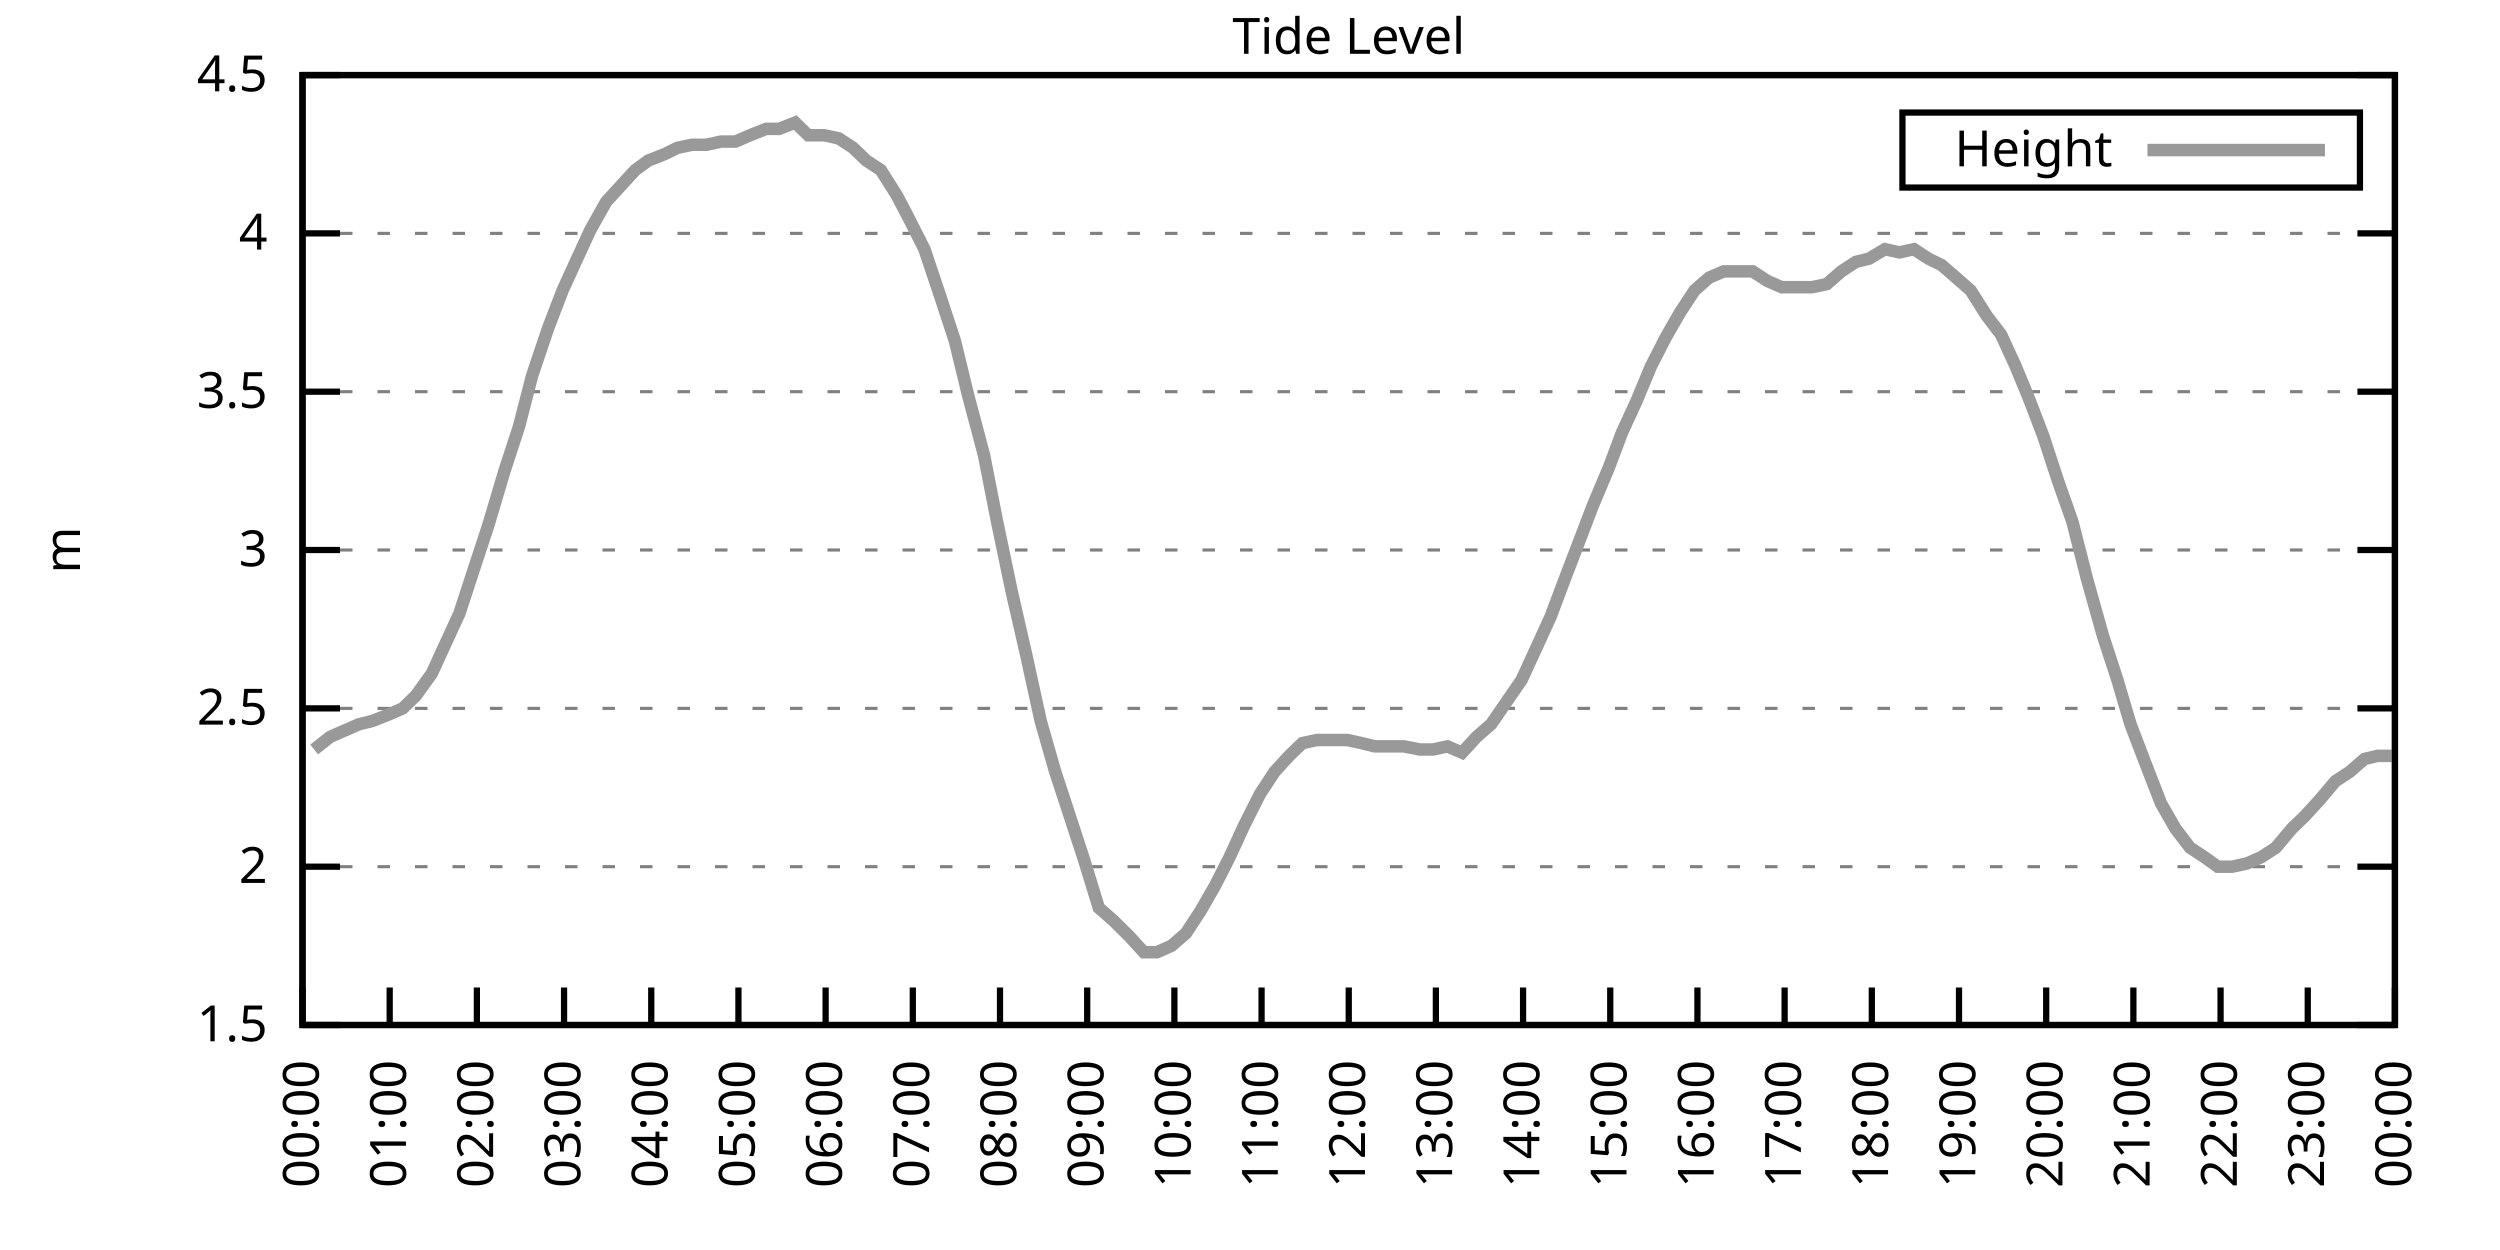
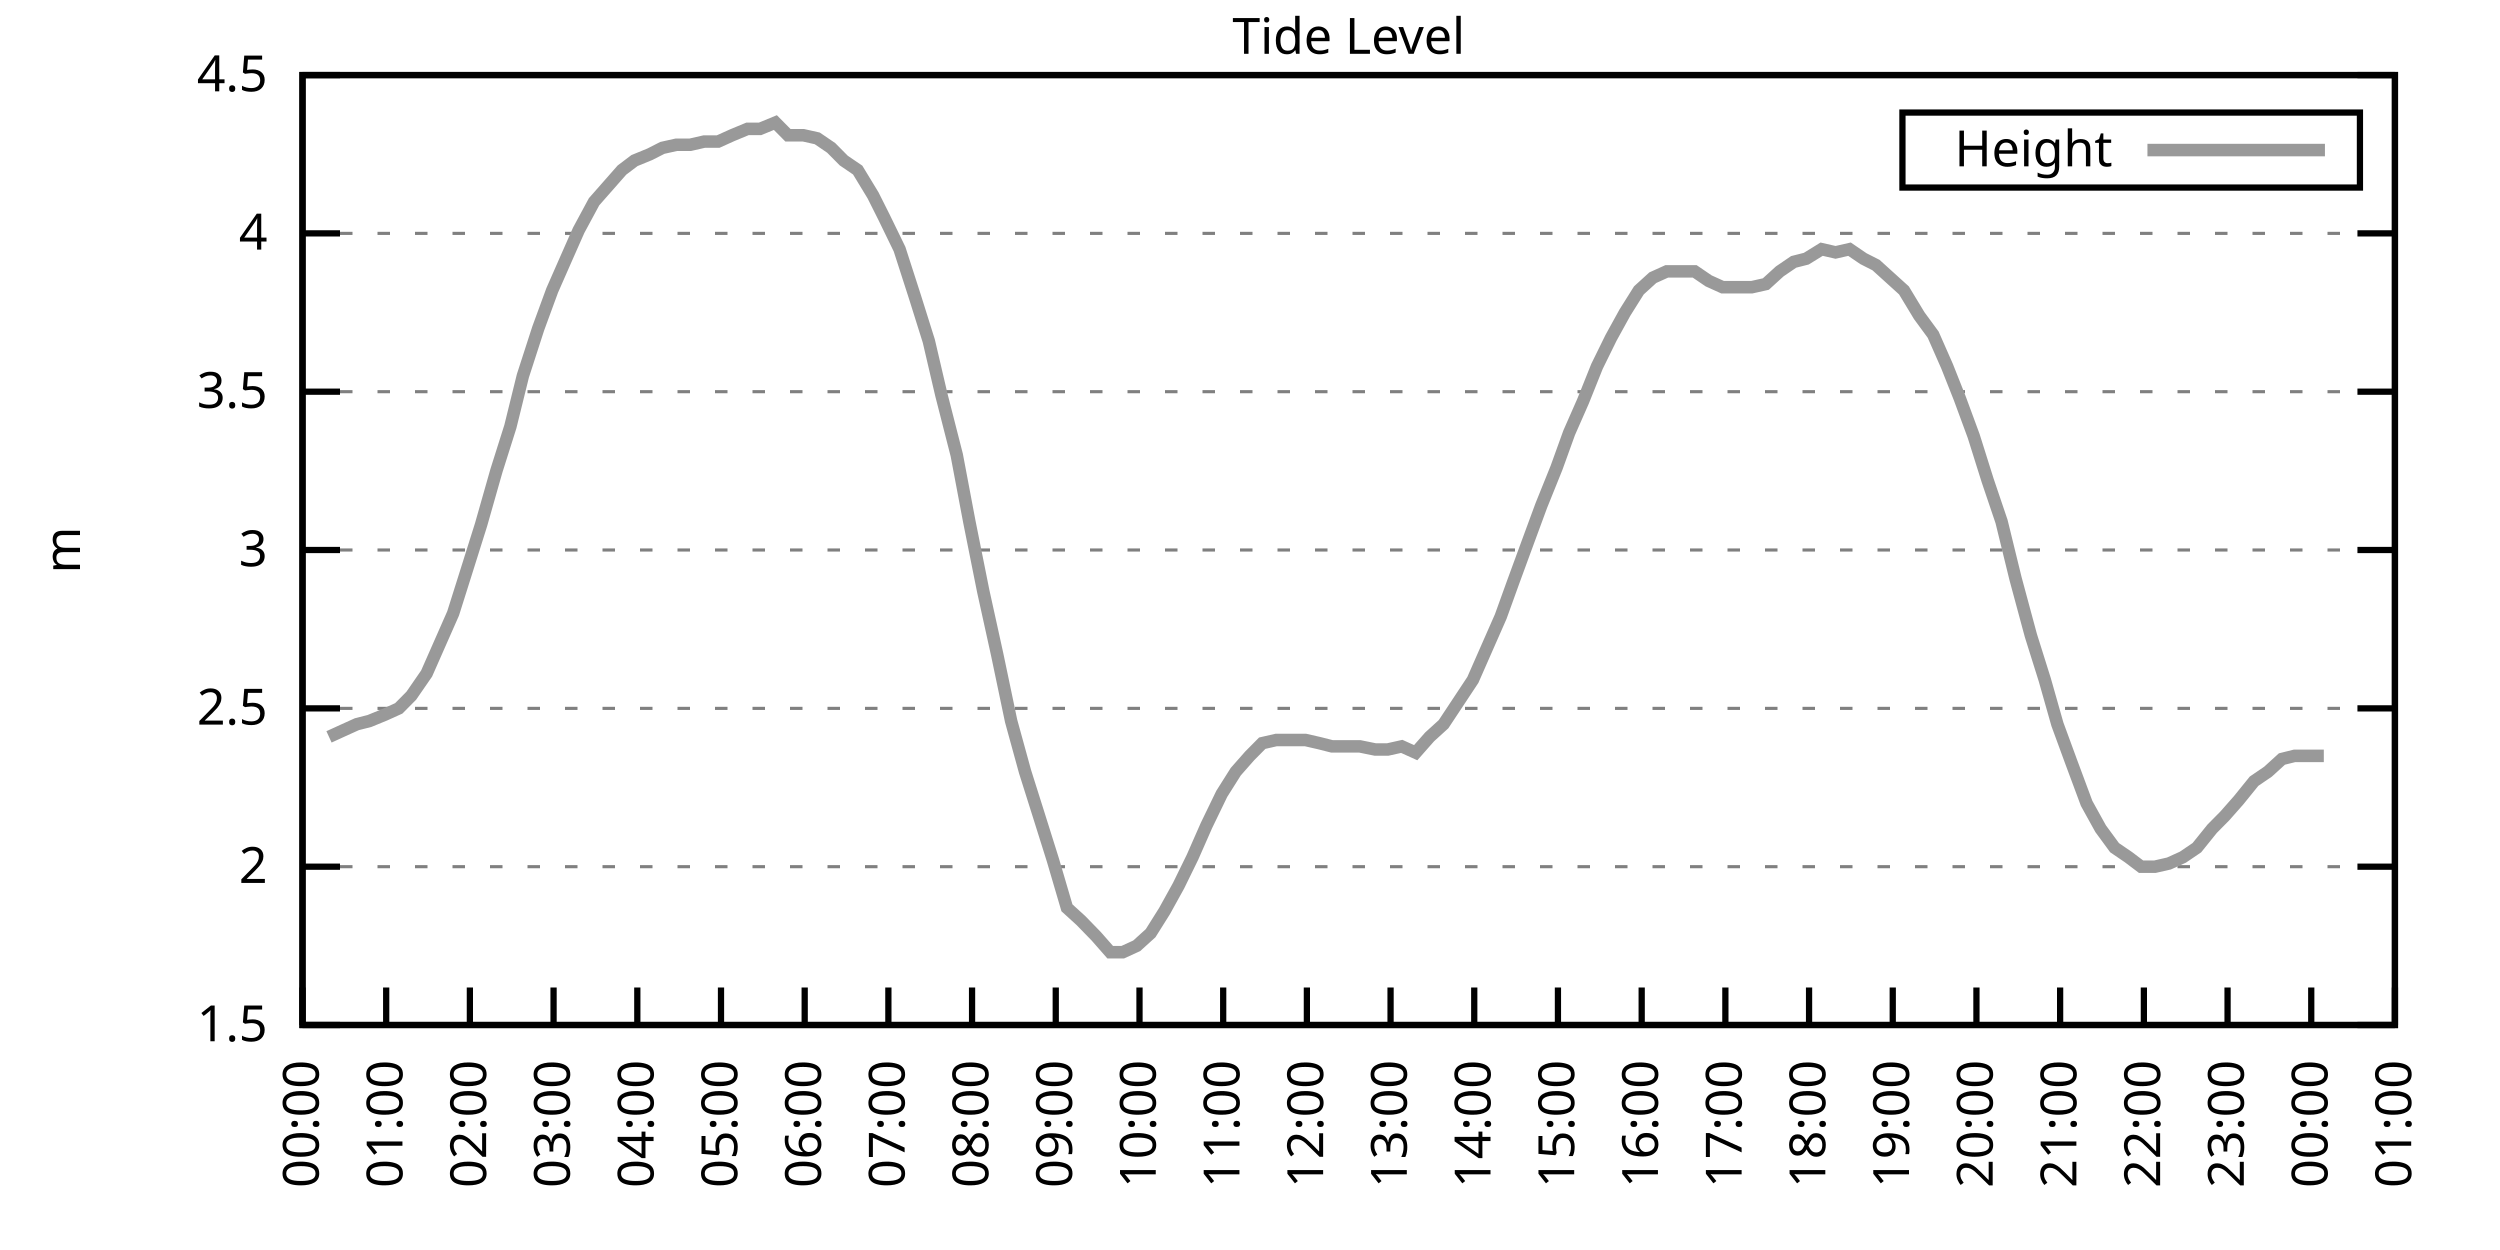
<svg xmlns="http://www.w3.org/2000/svg" xmlns:xlink="http://www.w3.org/1999/xlink" width="400" height="200" viewBox="0 0 400 200">
  <g id="gnuplot_canvas">
    <rect x="0" y="0" width="400" height="200" fill="none" />
    <defs>
      <circle id="gpDot" r="0.5" stroke-width="0.5" stroke="currentColor" />
      <path id="gpPt0" stroke-width="0.333" stroke="currentColor" d="M-1,0 h2 M0,-1 v2" />
      <path id="gpPt1" stroke-width="0.333" stroke="currentColor" d="M-1,-1 L1,1 M1,-1 L-1,1" />
      <path id="gpPt2" stroke-width="0.333" stroke="currentColor" d="M-1,0 L1,0 M0,-1 L0,1 M-1,-1 L1,1 M-1,1 L1,-1" />
      <rect id="gpPt3" stroke-width="0.333" stroke="currentColor" x="-1" y="-1" width="2" height="2" />
      <rect id="gpPt4" stroke-width="0.333" stroke="currentColor" fill="currentColor" x="-1" y="-1" width="2" height="2" />
      <circle id="gpPt5" stroke-width="0.333" stroke="currentColor" cx="0" cy="0" r="1" />
      <use xlink:href="#gpPt5" id="gpPt6" fill="currentColor" stroke="none" />
      <path id="gpPt7" stroke-width="0.333" stroke="currentColor" d="M0,-1.33 L-1.33,0.67 L1.33,0.67 z" />
      <use xlink:href="#gpPt7" id="gpPt8" fill="currentColor" stroke="none" />
      <use xlink:href="#gpPt7" id="gpPt9" stroke="currentColor" transform="rotate(180)" />
      <use xlink:href="#gpPt9" id="gpPt10" fill="currentColor" stroke="none" />
      <use xlink:href="#gpPt3" id="gpPt11" stroke="currentColor" transform="rotate(45)" />
      <use xlink:href="#gpPt11" id="gpPt12" fill="currentColor" stroke="none" />
      <path id="gpPt13" stroke-width="0.333" stroke="currentColor" d="M0,1.330 L1.265,0.411 L0.782,-1.067 L-0.782,-1.076 L-1.265,0.411 z" />
      <use xlink:href="#gpPt13" id="gpPt14" fill="currentColor" stroke="none" />
      <filter id="textbox" filterUnits="objectBoundingBox" x="0" y="0" height="1" width="1">
        <feFlood flood-color="white" flood-opacity="1" result="bgnd" />
        <feComposite in="SourceGraphic" in2="bgnd" operator="atop" />
      </filter>
      <filter id="greybox" filterUnits="objectBoundingBox" x="0" y="0" height="1" width="1">
        <feFlood flood-color="lightgrey" flood-opacity="1" result="grey" />
        <feComposite in="SourceGraphic" in2="grey" operator="atop" />
      </filter>
    </defs>
    <g fill="none" color="white" stroke="currentColor" stroke-width="1.00" stroke-linecap="butt" stroke-linejoin="miter">
</g>
    <g fill="none" color="black" stroke="currentColor" stroke-width="1.00" stroke-linecap="butt" stroke-linejoin="miter">
      <g stroke="none" shape-rendering="crispEdges">
        <polygon fill="rgb(255, 255, 255)" points="48.40,164.00 383.18,164.00 383.18,12.02 48.40,12.02 " />
      </g>
    </g>
    <g fill="none" color="black" stroke="currentColor" stroke-width="1.00" stroke-linecap="butt" stroke-linejoin="miter">
</g>
    <g fill="none" color="black" stroke="black" stroke-width="0.50" stroke-linecap="butt" stroke-linejoin="miter">
</g>
    <g fill="none" color="gray" stroke="currentColor" stroke-width="0.50" stroke-linecap="butt" stroke-linejoin="miter">
      <path stroke="gray" stroke-dasharray="2,4" class="gridline" d="M48.40,164.00 L383.19,164.00  " />
    </g>
    <g fill="none" color="gray" stroke="gray" stroke-width="1.00" stroke-linecap="butt" stroke-linejoin="miter">
</g>
    <g fill="none" color="black" stroke="currentColor" stroke-width="1.00" stroke-linecap="butt" stroke-linejoin="miter">
      <path stroke="black" d="M48.40,164.00 L54.40,164.00 M383.19,164.00 L377.19,164.00  " />
      <g transform="translate(42.80,166.60)" stroke="none" fill="black" font-family="Sans" font-size="8.00" text-anchor="end">
        <text>
          <tspan font-family="Sans"> 1.5</tspan>
        </text>
      </g>
    </g>
    <g fill="none" color="black" stroke="currentColor" stroke-width="1.00" stroke-linecap="butt" stroke-linejoin="miter">
</g>
    <g fill="none" color="black" stroke="black" stroke-width="0.50" stroke-linecap="butt" stroke-linejoin="miter">
</g>
    <g fill="none" color="gray" stroke="currentColor" stroke-width="0.50" stroke-linecap="butt" stroke-linejoin="miter">
      <path stroke="gray" stroke-dasharray="2,4" class="gridline" d="M48.40,138.67 L383.19,138.67  " />
    </g>
    <g fill="none" color="gray" stroke="gray" stroke-width="1.00" stroke-linecap="butt" stroke-linejoin="miter">
</g>
    <g fill="none" color="black" stroke="currentColor" stroke-width="1.00" stroke-linecap="butt" stroke-linejoin="miter">
      <path stroke="black" d="M48.40,138.67 L54.40,138.67 M383.19,138.67 L377.19,138.67  " />
      <g transform="translate(42.80,141.27)" stroke="none" fill="black" font-family="Sans" font-size="8.00" text-anchor="end">
        <text>
          <tspan font-family="Sans"> 2</tspan>
        </text>
      </g>
    </g>
    <g fill="none" color="black" stroke="currentColor" stroke-width="1.00" stroke-linecap="butt" stroke-linejoin="miter">
</g>
    <g fill="none" color="black" stroke="black" stroke-width="0.50" stroke-linecap="butt" stroke-linejoin="miter">
</g>
    <g fill="none" color="gray" stroke="currentColor" stroke-width="0.50" stroke-linecap="butt" stroke-linejoin="miter">
      <path stroke="gray" stroke-dasharray="2,4" class="gridline" d="M48.40,113.34 L383.19,113.34  " />
    </g>
    <g fill="none" color="gray" stroke="gray" stroke-width="1.00" stroke-linecap="butt" stroke-linejoin="miter">
</g>
    <g fill="none" color="black" stroke="currentColor" stroke-width="1.00" stroke-linecap="butt" stroke-linejoin="miter">
      <path stroke="black" d="M48.40,113.34 L54.40,113.34 M383.19,113.34 L377.19,113.34  " />
      <g transform="translate(42.80,115.94)" stroke="none" fill="black" font-family="Sans" font-size="8.00" text-anchor="end">
        <text>
          <tspan font-family="Sans"> 2.5</tspan>
        </text>
      </g>
    </g>
    <g fill="none" color="black" stroke="currentColor" stroke-width="1.00" stroke-linecap="butt" stroke-linejoin="miter">
</g>
    <g fill="none" color="black" stroke="black" stroke-width="0.50" stroke-linecap="butt" stroke-linejoin="miter">
</g>
    <g fill="none" color="gray" stroke="currentColor" stroke-width="0.50" stroke-linecap="butt" stroke-linejoin="miter">
      <path stroke="gray" stroke-dasharray="2,4" class="gridline" d="M48.40,88.00 L383.19,88.00  " />
    </g>
    <g fill="none" color="gray" stroke="gray" stroke-width="1.00" stroke-linecap="butt" stroke-linejoin="miter">
</g>
    <g fill="none" color="black" stroke="currentColor" stroke-width="1.00" stroke-linecap="butt" stroke-linejoin="miter">
      <path stroke="black" d="M48.40,88.00 L54.40,88.00 M383.19,88.00 L377.19,88.00  " />
      <g transform="translate(42.80,90.60)" stroke="none" fill="black" font-family="Sans" font-size="8.00" text-anchor="end">
        <text>
          <tspan font-family="Sans"> 3</tspan>
        </text>
      </g>
    </g>
    <g fill="none" color="black" stroke="currentColor" stroke-width="1.00" stroke-linecap="butt" stroke-linejoin="miter">
</g>
    <g fill="none" color="black" stroke="black" stroke-width="0.50" stroke-linecap="butt" stroke-linejoin="miter">
</g>
    <g fill="none" color="gray" stroke="currentColor" stroke-width="0.50" stroke-linecap="butt" stroke-linejoin="miter">
      <path stroke="gray" stroke-dasharray="2,4" class="gridline" d="M48.40,62.67 L383.19,62.67  " />
    </g>
    <g fill="none" color="gray" stroke="gray" stroke-width="1.00" stroke-linecap="butt" stroke-linejoin="miter">
</g>
    <g fill="none" color="black" stroke="currentColor" stroke-width="1.00" stroke-linecap="butt" stroke-linejoin="miter">
      <path stroke="black" d="M48.40,62.67 L54.40,62.67 M383.19,62.67 L377.19,62.67  " />
      <g transform="translate(42.80,65.27)" stroke="none" fill="black" font-family="Sans" font-size="8.00" text-anchor="end">
        <text>
          <tspan font-family="Sans"> 3.5</tspan>
        </text>
      </g>
    </g>
    <g fill="none" color="black" stroke="currentColor" stroke-width="1.00" stroke-linecap="butt" stroke-linejoin="miter">
</g>
    <g fill="none" color="black" stroke="black" stroke-width="0.50" stroke-linecap="butt" stroke-linejoin="miter">
</g>
    <g fill="none" color="gray" stroke="currentColor" stroke-width="0.50" stroke-linecap="butt" stroke-linejoin="miter">
      <path stroke="gray" stroke-dasharray="2,4" class="gridline" d="M48.40,37.34 L383.19,37.34  " />
    </g>
    <g fill="none" color="gray" stroke="gray" stroke-width="1.00" stroke-linecap="butt" stroke-linejoin="miter">
</g>
    <g fill="none" color="black" stroke="currentColor" stroke-width="1.00" stroke-linecap="butt" stroke-linejoin="miter">
      <path stroke="black" d="M48.40,37.34 L54.40,37.34 M383.19,37.34 L377.19,37.34  " />
      <g transform="translate(42.80,39.94)" stroke="none" fill="black" font-family="Sans" font-size="8.00" text-anchor="end">
        <text>
          <tspan font-family="Sans"> 4</tspan>
        </text>
      </g>
    </g>
    <g fill="none" color="black" stroke="currentColor" stroke-width="1.00" stroke-linecap="butt" stroke-linejoin="miter">
</g>
    <g fill="none" color="black" stroke="black" stroke-width="0.50" stroke-linecap="butt" stroke-linejoin="miter">
</g>
    <g fill="none" color="gray" stroke="currentColor" stroke-width="0.50" stroke-linecap="butt" stroke-linejoin="miter">
      <path stroke="gray" stroke-dasharray="2,4" class="gridline" d="M48.40,12.01 L383.19,12.01  " />
    </g>
    <g fill="none" color="gray" stroke="gray" stroke-width="1.00" stroke-linecap="butt" stroke-linejoin="miter">
</g>
    <g fill="none" color="black" stroke="currentColor" stroke-width="1.00" stroke-linecap="butt" stroke-linejoin="miter">
      <path stroke="black" d="M48.40,12.01 L54.40,12.01 M383.19,12.01 L377.19,12.01  " />
      <g transform="translate(42.80,14.61)" stroke="none" fill="black" font-family="Sans" font-size="8.00" text-anchor="end">
        <text>
          <tspan font-family="Sans"> 4.5</tspan>
        </text>
      </g>
    </g>
    <g fill="none" color="black" stroke="currentColor" stroke-width="1.00" stroke-linecap="butt" stroke-linejoin="miter">
      <path stroke="black" d="M48.40,164.00 L48.40,158.00  " />
      <g transform="translate(51.00,169.60) rotate(270.00)" stroke="none" fill="black" font-family="Sans" font-size="8.00" text-anchor="end">
        <text>
          <tspan font-family="Sans">00:00</tspan>
        </text>
      </g>
    </g>
    <g fill="none" color="black" stroke="currentColor" stroke-width="1.00" stroke-linecap="butt" stroke-linejoin="miter">
-       <path stroke="black" d="M62.35,164.00 L62.35,158.00  " />
-       <g transform="translate(64.95,169.60) rotate(270.00)" stroke="none" fill="black" font-family="Sans" font-size="8.00" text-anchor="end">
+       <path stroke="black" d="M61.79,164.00 L61.79,158.00  " />
+       <g transform="translate(64.39,169.60) rotate(270.00)" stroke="none" fill="black" font-family="Sans" font-size="8.00" text-anchor="end">
        <text>
          <tspan font-family="Sans">01:00</tspan>
        </text>
      </g>
    </g>
    <g fill="none" color="black" stroke="currentColor" stroke-width="1.00" stroke-linecap="butt" stroke-linejoin="miter">
-       <path stroke="black" d="M76.30,164.00 L76.30,158.00  " />
-       <g transform="translate(78.90,169.60) rotate(270.00)" stroke="none" fill="black" font-family="Sans" font-size="8.00" text-anchor="end">
+       <path stroke="black" d="M75.18,164.00 L75.18,158.00  " />
+       <g transform="translate(77.78,169.60) rotate(270.00)" stroke="none" fill="black" font-family="Sans" font-size="8.00" text-anchor="end">
        <text>
          <tspan font-family="Sans">02:00</tspan>
        </text>
      </g>
    </g>
    <g fill="none" color="black" stroke="currentColor" stroke-width="1.00" stroke-linecap="butt" stroke-linejoin="miter">
-       <path stroke="black" d="M90.25,164.00 L90.25,158.00  " />
-       <g transform="translate(92.85,169.60) rotate(270.00)" stroke="none" fill="black" font-family="Sans" font-size="8.00" text-anchor="end">
+       <path stroke="black" d="M88.57,164.00 L88.57,158.00  " />
+       <g transform="translate(91.17,169.60) rotate(270.00)" stroke="none" fill="black" font-family="Sans" font-size="8.00" text-anchor="end">
        <text>
          <tspan font-family="Sans">03:00</tspan>
        </text>
      </g>
    </g>
    <g fill="none" color="black" stroke="currentColor" stroke-width="1.00" stroke-linecap="butt" stroke-linejoin="miter">
-       <path stroke="black" d="M104.20,164.00 L104.20,158.00  " />
-       <g transform="translate(106.80,169.60) rotate(270.00)" stroke="none" fill="black" font-family="Sans" font-size="8.00" text-anchor="end">
+       <path stroke="black" d="M101.97,164.00 L101.97,158.00  " />
+       <g transform="translate(104.57,169.60) rotate(270.00)" stroke="none" fill="black" font-family="Sans" font-size="8.00" text-anchor="end">
        <text>
          <tspan font-family="Sans">04:00</tspan>
        </text>
      </g>
    </g>
    <g fill="none" color="black" stroke="currentColor" stroke-width="1.00" stroke-linecap="butt" stroke-linejoin="miter">
-       <path stroke="black" d="M118.15,164.00 L118.15,158.00  " />
-       <g transform="translate(120.75,169.60) rotate(270.00)" stroke="none" fill="black" font-family="Sans" font-size="8.00" text-anchor="end">
+       <path stroke="black" d="M115.36,164.00 L115.36,158.00  " />
+       <g transform="translate(117.96,169.60) rotate(270.00)" stroke="none" fill="black" font-family="Sans" font-size="8.00" text-anchor="end">
        <text>
          <tspan font-family="Sans">05:00</tspan>
        </text>
      </g>
    </g>
    <g fill="none" color="black" stroke="currentColor" stroke-width="1.00" stroke-linecap="butt" stroke-linejoin="miter">
-       <path stroke="black" d="M132.10,164.00 L132.10,158.00  " />
-       <g transform="translate(134.70,169.60) rotate(270.00)" stroke="none" fill="black" font-family="Sans" font-size="8.00" text-anchor="end">
+       <path stroke="black" d="M128.75,164.00 L128.75,158.00  " />
+       <g transform="translate(131.35,169.60) rotate(270.00)" stroke="none" fill="black" font-family="Sans" font-size="8.00" text-anchor="end">
        <text>
          <tspan font-family="Sans">06:00</tspan>
        </text>
      </g>
    </g>
    <g fill="none" color="black" stroke="currentColor" stroke-width="1.00" stroke-linecap="butt" stroke-linejoin="miter">
-       <path stroke="black" d="M146.05,164.00 L146.05,158.00  " />
-       <g transform="translate(148.65,169.60) rotate(270.00)" stroke="none" fill="black" font-family="Sans" font-size="8.00" text-anchor="end">
+       <path stroke="black" d="M142.14,164.00 L142.14,158.00  " />
+       <g transform="translate(144.74,169.60) rotate(270.00)" stroke="none" fill="black" font-family="Sans" font-size="8.00" text-anchor="end">
        <text>
          <tspan font-family="Sans">07:00</tspan>
        </text>
      </g>
    </g>
    <g fill="none" color="black" stroke="currentColor" stroke-width="1.00" stroke-linecap="butt" stroke-linejoin="miter">
-       <path stroke="black" d="M160.00,164.00 L160.00,158.00  " />
-       <g transform="translate(162.60,169.60) rotate(270.00)" stroke="none" fill="black" font-family="Sans" font-size="8.00" text-anchor="end">
+       <path stroke="black" d="M155.53,164.00 L155.53,158.00  " />
+       <g transform="translate(158.13,169.60) rotate(270.00)" stroke="none" fill="black" font-family="Sans" font-size="8.00" text-anchor="end">
        <text>
          <tspan font-family="Sans">08:00</tspan>
        </text>
      </g>
    </g>
    <g fill="none" color="black" stroke="currentColor" stroke-width="1.00" stroke-linecap="butt" stroke-linejoin="miter">
-       <path stroke="black" d="M173.95,164.00 L173.95,158.00  " />
-       <g transform="translate(176.55,169.60) rotate(270.00)" stroke="none" fill="black" font-family="Sans" font-size="8.00" text-anchor="end">
+       <path stroke="black" d="M168.92,164.00 L168.92,158.00  " />
+       <g transform="translate(171.52,169.60) rotate(270.00)" stroke="none" fill="black" font-family="Sans" font-size="8.00" text-anchor="end">
        <text>
          <tspan font-family="Sans">09:00</tspan>
        </text>
      </g>
    </g>
    <g fill="none" color="black" stroke="currentColor" stroke-width="1.00" stroke-linecap="butt" stroke-linejoin="miter">
-       <path stroke="black" d="M187.90,164.00 L187.90,158.00  " />
-       <g transform="translate(190.50,169.60) rotate(270.00)" stroke="none" fill="black" font-family="Sans" font-size="8.00" text-anchor="end">
+       <path stroke="black" d="M182.32,164.00 L182.32,158.00  " />
+       <g transform="translate(184.92,169.60) rotate(270.00)" stroke="none" fill="black" font-family="Sans" font-size="8.00" text-anchor="end">
        <text>
          <tspan font-family="Sans">10:00</tspan>
        </text>
      </g>
    </g>
    <g fill="none" color="black" stroke="currentColor" stroke-width="1.00" stroke-linecap="butt" stroke-linejoin="miter">
-       <path stroke="black" d="M201.85,164.00 L201.85,158.00  " />
-       <g transform="translate(204.45,169.60) rotate(270.00)" stroke="none" fill="black" font-family="Sans" font-size="8.00" text-anchor="end">
+       <path stroke="black" d="M195.71,164.00 L195.71,158.00  " />
+       <g transform="translate(198.31,169.60) rotate(270.00)" stroke="none" fill="black" font-family="Sans" font-size="8.00" text-anchor="end">
        <text>
          <tspan font-family="Sans">11:00</tspan>
        </text>
      </g>
    </g>
    <g fill="none" color="black" stroke="currentColor" stroke-width="1.00" stroke-linecap="butt" stroke-linejoin="miter">
-       <path stroke="black" d="M215.80,164.00 L215.80,158.00  " />
-       <g transform="translate(218.40,169.60) rotate(270.00)" stroke="none" fill="black" font-family="Sans" font-size="8.00" text-anchor="end">
+       <path stroke="black" d="M209.10,164.00 L209.10,158.00  " />
+       <g transform="translate(211.70,169.60) rotate(270.00)" stroke="none" fill="black" font-family="Sans" font-size="8.00" text-anchor="end">
        <text>
          <tspan font-family="Sans">12:00</tspan>
        </text>
      </g>
    </g>
    <g fill="none" color="black" stroke="currentColor" stroke-width="1.00" stroke-linecap="butt" stroke-linejoin="miter">
-       <path stroke="black" d="M229.74,164.00 L229.74,158.00  " />
-       <g transform="translate(232.34,169.60) rotate(270.00)" stroke="none" fill="black" font-family="Sans" font-size="8.00" text-anchor="end">
+       <path stroke="black" d="M222.49,164.00 L222.49,158.00  " />
+       <g transform="translate(225.09,169.60) rotate(270.00)" stroke="none" fill="black" font-family="Sans" font-size="8.00" text-anchor="end">
        <text>
          <tspan font-family="Sans">13:00</tspan>
        </text>
      </g>
    </g>
    <g fill="none" color="black" stroke="currentColor" stroke-width="1.00" stroke-linecap="butt" stroke-linejoin="miter">
-       <path stroke="black" d="M243.69,164.00 L243.69,158.00  " />
-       <g transform="translate(246.29,169.60) rotate(270.00)" stroke="none" fill="black" font-family="Sans" font-size="8.00" text-anchor="end">
+       <path stroke="black" d="M235.88,164.00 L235.88,158.00  " />
+       <g transform="translate(238.48,169.60) rotate(270.00)" stroke="none" fill="black" font-family="Sans" font-size="8.00" text-anchor="end">
        <text>
          <tspan font-family="Sans">14:00</tspan>
        </text>
      </g>
    </g>
    <g fill="none" color="black" stroke="currentColor" stroke-width="1.00" stroke-linecap="butt" stroke-linejoin="miter">
-       <path stroke="black" d="M257.64,164.00 L257.64,158.00  " />
-       <g transform="translate(260.24,169.60) rotate(270.00)" stroke="none" fill="black" font-family="Sans" font-size="8.00" text-anchor="end">
+       <path stroke="black" d="M249.27,164.00 L249.27,158.00  " />
+       <g transform="translate(251.87,169.60) rotate(270.00)" stroke="none" fill="black" font-family="Sans" font-size="8.00" text-anchor="end">
        <text>
          <tspan font-family="Sans">15:00</tspan>
        </text>
      </g>
    </g>
    <g fill="none" color="black" stroke="currentColor" stroke-width="1.00" stroke-linecap="butt" stroke-linejoin="miter">
-       <path stroke="black" d="M271.59,164.00 L271.59,158.00  " />
-       <g transform="translate(274.19,169.60) rotate(270.00)" stroke="none" fill="black" font-family="Sans" font-size="8.00" text-anchor="end">
+       <path stroke="black" d="M262.67,164.00 L262.67,158.00  " />
+       <g transform="translate(265.27,169.60) rotate(270.00)" stroke="none" fill="black" font-family="Sans" font-size="8.00" text-anchor="end">
        <text>
          <tspan font-family="Sans">16:00</tspan>
        </text>
      </g>
    </g>
    <g fill="none" color="black" stroke="currentColor" stroke-width="1.00" stroke-linecap="butt" stroke-linejoin="miter">
-       <path stroke="black" d="M285.54,164.00 L285.54,158.00  " />
-       <g transform="translate(288.14,169.60) rotate(270.00)" stroke="none" fill="black" font-family="Sans" font-size="8.00" text-anchor="end">
+       <path stroke="black" d="M276.06,164.00 L276.06,158.00  " />
+       <g transform="translate(278.66,169.60) rotate(270.00)" stroke="none" fill="black" font-family="Sans" font-size="8.00" text-anchor="end">
        <text>
          <tspan font-family="Sans">17:00</tspan>
        </text>
      </g>
    </g>
    <g fill="none" color="black" stroke="currentColor" stroke-width="1.00" stroke-linecap="butt" stroke-linejoin="miter">
-       <path stroke="black" d="M299.49,164.00 L299.49,158.00  " />
-       <g transform="translate(302.09,169.60) rotate(270.00)" stroke="none" fill="black" font-family="Sans" font-size="8.00" text-anchor="end">
+       <path stroke="black" d="M289.45,164.00 L289.45,158.00  " />
+       <g transform="translate(292.05,169.60) rotate(270.00)" stroke="none" fill="black" font-family="Sans" font-size="8.00" text-anchor="end">
        <text>
          <tspan font-family="Sans">18:00</tspan>
        </text>
      </g>
    </g>
    <g fill="none" color="black" stroke="currentColor" stroke-width="1.00" stroke-linecap="butt" stroke-linejoin="miter">
-       <path stroke="black" d="M313.44,164.00 L313.44,158.00  " />
-       <g transform="translate(316.04,169.60) rotate(270.00)" stroke="none" fill="black" font-family="Sans" font-size="8.00" text-anchor="end">
+       <path stroke="black" d="M302.84,164.00 L302.84,158.00  " />
+       <g transform="translate(305.44,169.60) rotate(270.00)" stroke="none" fill="black" font-family="Sans" font-size="8.00" text-anchor="end">
        <text>
          <tspan font-family="Sans">19:00</tspan>
        </text>
      </g>
    </g>
    <g fill="none" color="black" stroke="currentColor" stroke-width="1.00" stroke-linecap="butt" stroke-linejoin="miter">
-       <path stroke="black" d="M327.39,164.00 L327.39,158.00  " />
-       <g transform="translate(329.99,169.60) rotate(270.00)" stroke="none" fill="black" font-family="Sans" font-size="8.00" text-anchor="end">
+       <path stroke="black" d="M316.23,164.00 L316.23,158.00  " />
+       <g transform="translate(318.83,169.60) rotate(270.00)" stroke="none" fill="black" font-family="Sans" font-size="8.00" text-anchor="end">
        <text>
          <tspan font-family="Sans">20:00</tspan>
        </text>
      </g>
    </g>
    <g fill="none" color="black" stroke="currentColor" stroke-width="1.00" stroke-linecap="butt" stroke-linejoin="miter">
-       <path stroke="black" d="M341.34,164.00 L341.34,158.00  " />
-       <g transform="translate(343.94,169.60) rotate(270.00)" stroke="none" fill="black" font-family="Sans" font-size="8.00" text-anchor="end">
+       <path stroke="black" d="M329.62,164.00 L329.62,158.00  " />
+       <g transform="translate(332.22,169.60) rotate(270.00)" stroke="none" fill="black" font-family="Sans" font-size="8.00" text-anchor="end">
        <text>
          <tspan font-family="Sans">21:00</tspan>
        </text>
      </g>
    </g>
    <g fill="none" color="black" stroke="currentColor" stroke-width="1.00" stroke-linecap="butt" stroke-linejoin="miter">
-       <path stroke="black" d="M355.29,164.00 L355.29,158.00  " />
-       <g transform="translate(357.89,169.60) rotate(270.00)" stroke="none" fill="black" font-family="Sans" font-size="8.00" text-anchor="end">
+       <path stroke="black" d="M343.02,164.00 L343.02,158.00  " />
+       <g transform="translate(345.62,169.60) rotate(270.00)" stroke="none" fill="black" font-family="Sans" font-size="8.00" text-anchor="end">
        <text>
          <tspan font-family="Sans">22:00</tspan>
        </text>
      </g>
    </g>
    <g fill="none" color="black" stroke="currentColor" stroke-width="1.00" stroke-linecap="butt" stroke-linejoin="miter">
-       <path stroke="black" d="M369.24,164.00 L369.24,158.00  " />
-       <g transform="translate(371.84,169.60) rotate(270.00)" stroke="none" fill="black" font-family="Sans" font-size="8.00" text-anchor="end">
+       <path stroke="black" d="M356.41,164.00 L356.41,158.00  " />
+       <g transform="translate(359.01,169.60) rotate(270.00)" stroke="none" fill="black" font-family="Sans" font-size="8.00" text-anchor="end">
        <text>
          <tspan font-family="Sans">23:00</tspan>
+         </text>
+       </g>
+     </g>
+     <g fill="none" color="black" stroke="currentColor" stroke-width="1.00" stroke-linecap="butt" stroke-linejoin="miter">
+       <path stroke="black" d="M369.80,164.00 L369.80,158.00  " />
+       <g transform="translate(372.40,169.60) rotate(270.00)" stroke="none" fill="black" font-family="Sans" font-size="8.00" text-anchor="end">
+         <text>
+           <tspan font-family="Sans">00:00</tspan>
        </text>
      </g>
    </g>
    <g fill="none" color="black" stroke="currentColor" stroke-width="1.00" stroke-linecap="butt" stroke-linejoin="miter">
      <path stroke="black" d="M383.19,164.00 L383.19,158.00  " />
      <g transform="translate(385.79,169.60) rotate(270.00)" stroke="none" fill="black" font-family="Sans" font-size="8.00" text-anchor="end">
        <text>
-           <tspan font-family="Sans">00:00</tspan>
+           <tspan font-family="Sans">01:00</tspan>
        </text>
      </g>
    </g>
    <g fill="none" color="black" stroke="currentColor" stroke-width="1.00" stroke-linecap="butt" stroke-linejoin="miter">
</g>
    <g fill="none" color="black" stroke="currentColor" stroke-width="1.00" stroke-linecap="butt" stroke-linejoin="miter">
      <path stroke="black" d="M48.40,12.01 L48.40,164.00 L383.19,164.00 L383.19,12.01 L48.40,12.01 Z  " />
    </g>
    <g fill="none" color="black" stroke="currentColor" stroke-width="1.00" stroke-linecap="butt" stroke-linejoin="miter">
</g>
    <g fill="none" color="black" stroke="currentColor" stroke-width="1.00" stroke-linecap="butt" stroke-linejoin="miter">
      <path stroke="black" d="M304.39,30.01 L304.39,18.01 L377.59,18.01 L377.59,30.01 L304.39,30.01 Z  " />
    </g>
    <g id="Tide_level_plot_1">
      <g fill="none" color="white" stroke="black" stroke-width="2.00" stroke-linecap="butt" stroke-linejoin="miter">
</g>
      <g fill="none" color="black" stroke="currentColor" stroke-width="2.00" stroke-linecap="butt" stroke-linejoin="miter">
        <g transform="translate(337.99,26.61)" stroke="none" fill="black" font-family="Sans" font-size="8.00" text-anchor="end">
          <text>
            <tspan font-family="Sans">Height</tspan>
          </text>
        </g>
      </g>
      <g fill="none" color="black" stroke="currentColor" stroke-width="2.00" stroke-linecap="butt" stroke-linejoin="miter">
-         <path stroke="rgb(153, 153, 153)" d="M343.59,24.01 L371.99,24.01 M50.26,119.92 L52.82,117.90 L55.14,116.88 L57.47,115.87 L59.56,115.36 L62.12,114.35   L64.44,113.34 L66.53,111.31 L69.09,107.76 L71.18,103.20 L73.51,98.14 L75.83,91.04 L78.16,83.95 L80.72,75.34   L83.04,68.25 L85.13,60.14 L87.69,52.54 L90.02,46.46 L92.34,41.39 L94.43,36.84 L96.99,32.28 L101.64,27.21   L103.73,25.69 L106.29,24.68 L108.38,23.66 L110.71,23.16 L113.03,23.16 L115.36,22.65 L117.68,22.65 L120.01,21.64   L122.57,20.62 L124.66,20.62 L127.22,19.61 L129.31,21.64 L131.87,21.64 L134.19,22.14 L136.51,23.66 L138.61,25.69   L140.93,27.21 L143.49,31.26 L145.35,34.81 L147.91,39.87 L150.46,47.47 L152.79,54.57 L154.88,63.18 L157.44,72.81   L159.53,83.45 L161.86,94.59 L164.18,104.72 L166.51,115.36 L168.83,123.47 L171.16,130.56 L173.48,137.66 L175.81,145.25   L178.13,147.28 L180.69,149.81 L183.01,152.35 L185.11,152.35 L187.43,151.33 L189.76,149.31 L192.08,145.76 L194.41,141.71   L196.73,137.15 L199.06,132.08 L201.61,127.02 L203.94,123.47 L206.26,120.94 L208.36,118.91 L210.68,118.40 L213.01,118.40   L215.56,118.40 L217.89,118.91 L219.98,119.42 L222.30,119.42 L224.63,119.42 L227.19,119.92 L229.28,119.92 L231.60,119.42   L233.93,120.43 L236.25,117.90 L238.58,115.87 L243.46,108.78 L245.79,103.71 L248.11,98.64 L250.20,93.07 L252.53,86.99   L254.85,80.91 L257.41,74.83 L259.50,69.26 L261.83,64.19 L264.15,58.62 L266.48,54.06 L268.80,50.01 L271.13,46.46   L273.45,44.43 L275.78,43.42 L278.10,43.42 L280.43,43.42 L282.75,44.94 L285.08,45.95 L287.40,45.95 L289.96,45.95   L292.29,45.45 L294.61,43.42 L296.94,41.90 L299.03,41.39 L301.58,39.87 L303.91,40.38 L306.23,39.87 L308.56,41.39   L310.65,42.41 L312.98,44.43 L315.30,46.46 L317.86,50.51 L320.18,53.55 L322.51,58.62 L324.60,63.69 L326.93,69.77   L329.25,76.86 L331.58,83.45 L333.90,92.56 L336.46,101.68 L338.78,108.78 L340.88,115.87 L343.20,121.95 L345.76,128.54   L348.08,132.59 L350.41,135.63 L352.73,137.15 L354.83,138.67 L357.15,138.67 L359.48,138.16 L361.80,137.15 L364.13,135.63   L366.68,132.59 L368.78,130.56 L371.10,128.03 L373.66,124.99 L375.98,123.47 L378.31,121.44 L380.40,120.94 L382.73,120.94    " />
+         <path stroke="rgb(153, 153, 153)" d="M343.59,24.01 L371.99,24.01 M52.64,117.90 L54.87,116.88 L57.10,115.87 L59.11,115.36 L61.57,114.35 L63.80,113.34   L65.81,111.31 L68.26,107.76 L70.27,103.20 L72.50,98.14 L74.74,91.04 L76.97,83.95 L79.42,75.34 L81.66,68.25   L83.66,60.14 L86.12,52.54 L88.35,46.46 L90.58,41.39 L92.59,36.84 L95.05,32.28 L99.51,27.21 L101.52,25.69   L103.98,24.68 L105.98,23.66 L108.22,23.16 L110.45,23.16 L112.68,22.65 L114.91,22.65 L117.14,21.64 L119.60,20.62   L121.61,20.62 L124.06,19.61 L126.07,21.64 L128.53,21.64 L130.76,22.14 L132.99,23.66 L135.00,25.69 L137.23,27.21   L139.69,31.26 L141.47,34.81 L143.93,39.87 L146.38,47.47 L148.61,54.57 L150.62,63.18 L153.08,72.81 L155.09,83.45   L157.32,94.59 L159.55,104.72 L161.78,115.36 L164.01,123.47 L166.25,130.56 L168.48,137.66 L170.71,145.25 L172.94,147.28   L175.40,149.81 L177.63,152.35 L179.64,152.35 L181.87,151.33 L184.10,149.31 L186.33,145.76 L188.57,141.71 L190.80,137.15   L193.03,132.08 L195.48,127.02 L197.72,123.47 L199.95,120.94 L201.96,118.91 L204.19,118.40 L206.42,118.40 L208.88,118.40   L211.11,118.91 L213.12,119.42 L215.35,119.42 L217.58,119.42 L220.04,119.92 L222.04,119.92 L224.28,119.42 L226.51,120.43   L228.74,117.90 L230.97,115.87 L235.66,108.78 L237.89,103.71 L240.12,98.64 L242.13,93.07 L244.36,86.99 L246.60,80.91   L249.05,74.83 L251.06,69.26 L253.29,64.19 L255.52,58.62 L257.76,54.06 L259.99,50.01 L262.22,46.46 L264.45,44.43   L266.68,43.42 L268.92,43.42 L271.15,43.42 L273.38,44.94 L275.61,45.95 L277.84,45.95 L280.30,45.95 L282.53,45.45   L284.76,43.42 L286.99,41.90 L289.00,41.39 L291.46,39.87 L293.69,40.38 L295.92,39.87 L298.15,41.39 L300.16,42.41   L302.39,44.43 L304.63,46.46 L307.08,50.51 L309.31,53.55 L311.54,58.62 L313.55,63.69 L315.79,69.77 L318.02,76.86   L320.25,83.45 L322.48,92.56 L324.94,101.68 L327.17,108.78 L329.18,115.87 L331.41,121.95 L333.86,128.54 L336.10,132.59   L338.33,135.63 L340.56,137.15 L342.57,138.67 L344.80,138.67 L347.03,138.16 L349.26,137.15 L351.50,135.63 L353.95,132.59   L355.96,130.56 L358.19,128.03 L360.65,124.99 L362.88,123.47 L365.11,121.44 L367.12,120.94 L369.35,120.94 L371.81,120.94    " />
      </g>
    </g>
    <g fill="none" color="black" stroke="currentColor" stroke-width="2.00" stroke-linecap="butt" stroke-linejoin="miter">
</g>
    <g fill="none" color="black" stroke="black" stroke-width="1.00" stroke-linecap="butt" stroke-linejoin="miter">
</g>
    <g fill="none" color="black" stroke="currentColor" stroke-width="1.00" stroke-linecap="butt" stroke-linejoin="miter">
      <path stroke="black" d="M48.40,12.01 L48.40,164.00 L383.19,164.00 L383.19,12.01 L48.40,12.01 Z  " />
      <g transform="translate(12.80,88.01) rotate(270.00)" stroke="none" fill="black" font-family="Sans" font-size="8.00" text-anchor="middle">
        <text>
          <tspan font-family="Sans">m</tspan>
        </text>
      </g>
    </g>
    <g fill="none" color="black" stroke="currentColor" stroke-width="1.00" stroke-linecap="butt" stroke-linejoin="miter">
</g>
    <g fill="none" color="black" stroke="currentColor" stroke-width="1.00" stroke-linecap="butt" stroke-linejoin="miter">
      <g transform="translate(215.79,8.61)" stroke="none" fill="black" font-family="Sans" font-size="8.00" text-anchor="middle">
        <text>
          <tspan font-family="Sans">Tide Level</tspan>
        </text>
      </g>
    </g>
    <g fill="none" color="black" stroke="currentColor" stroke-width="1.00" stroke-linecap="butt" stroke-linejoin="miter">
</g>
  </g>
</svg>
